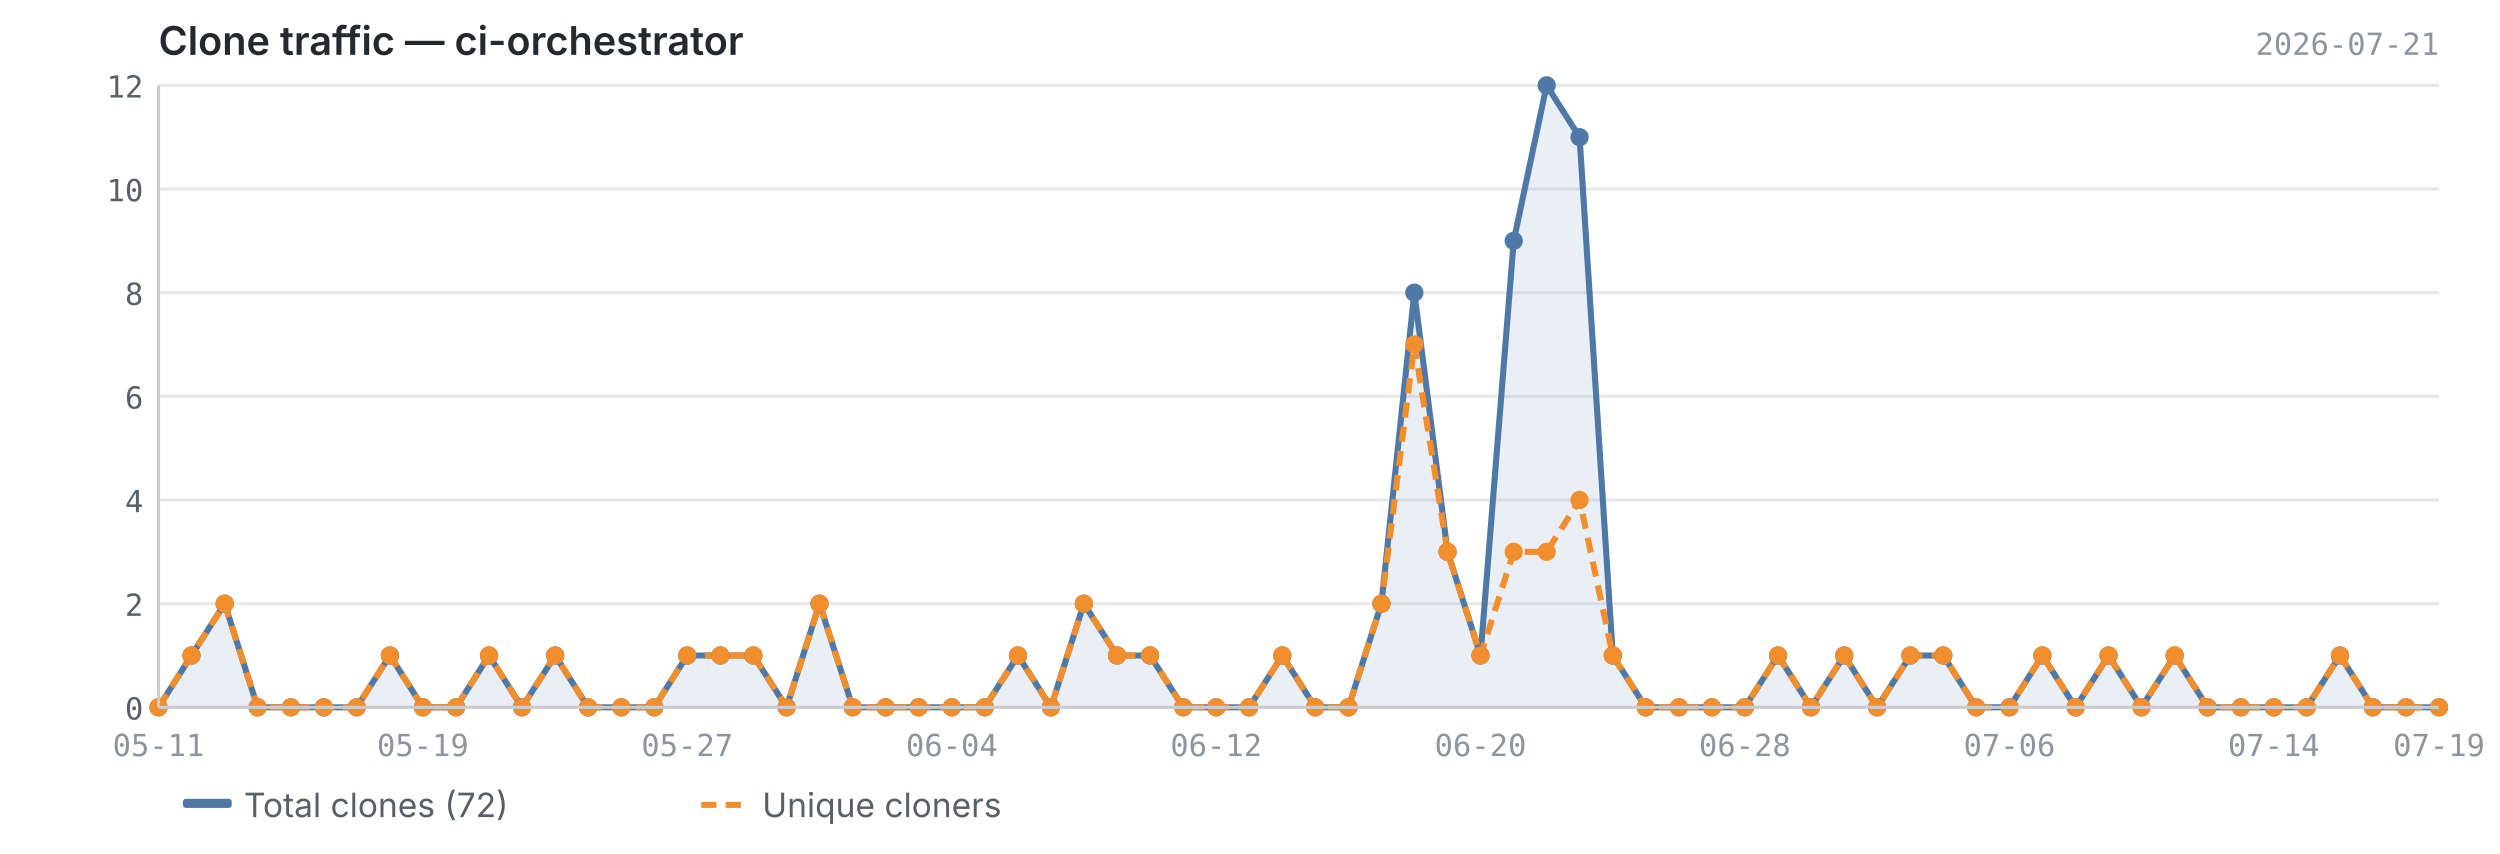
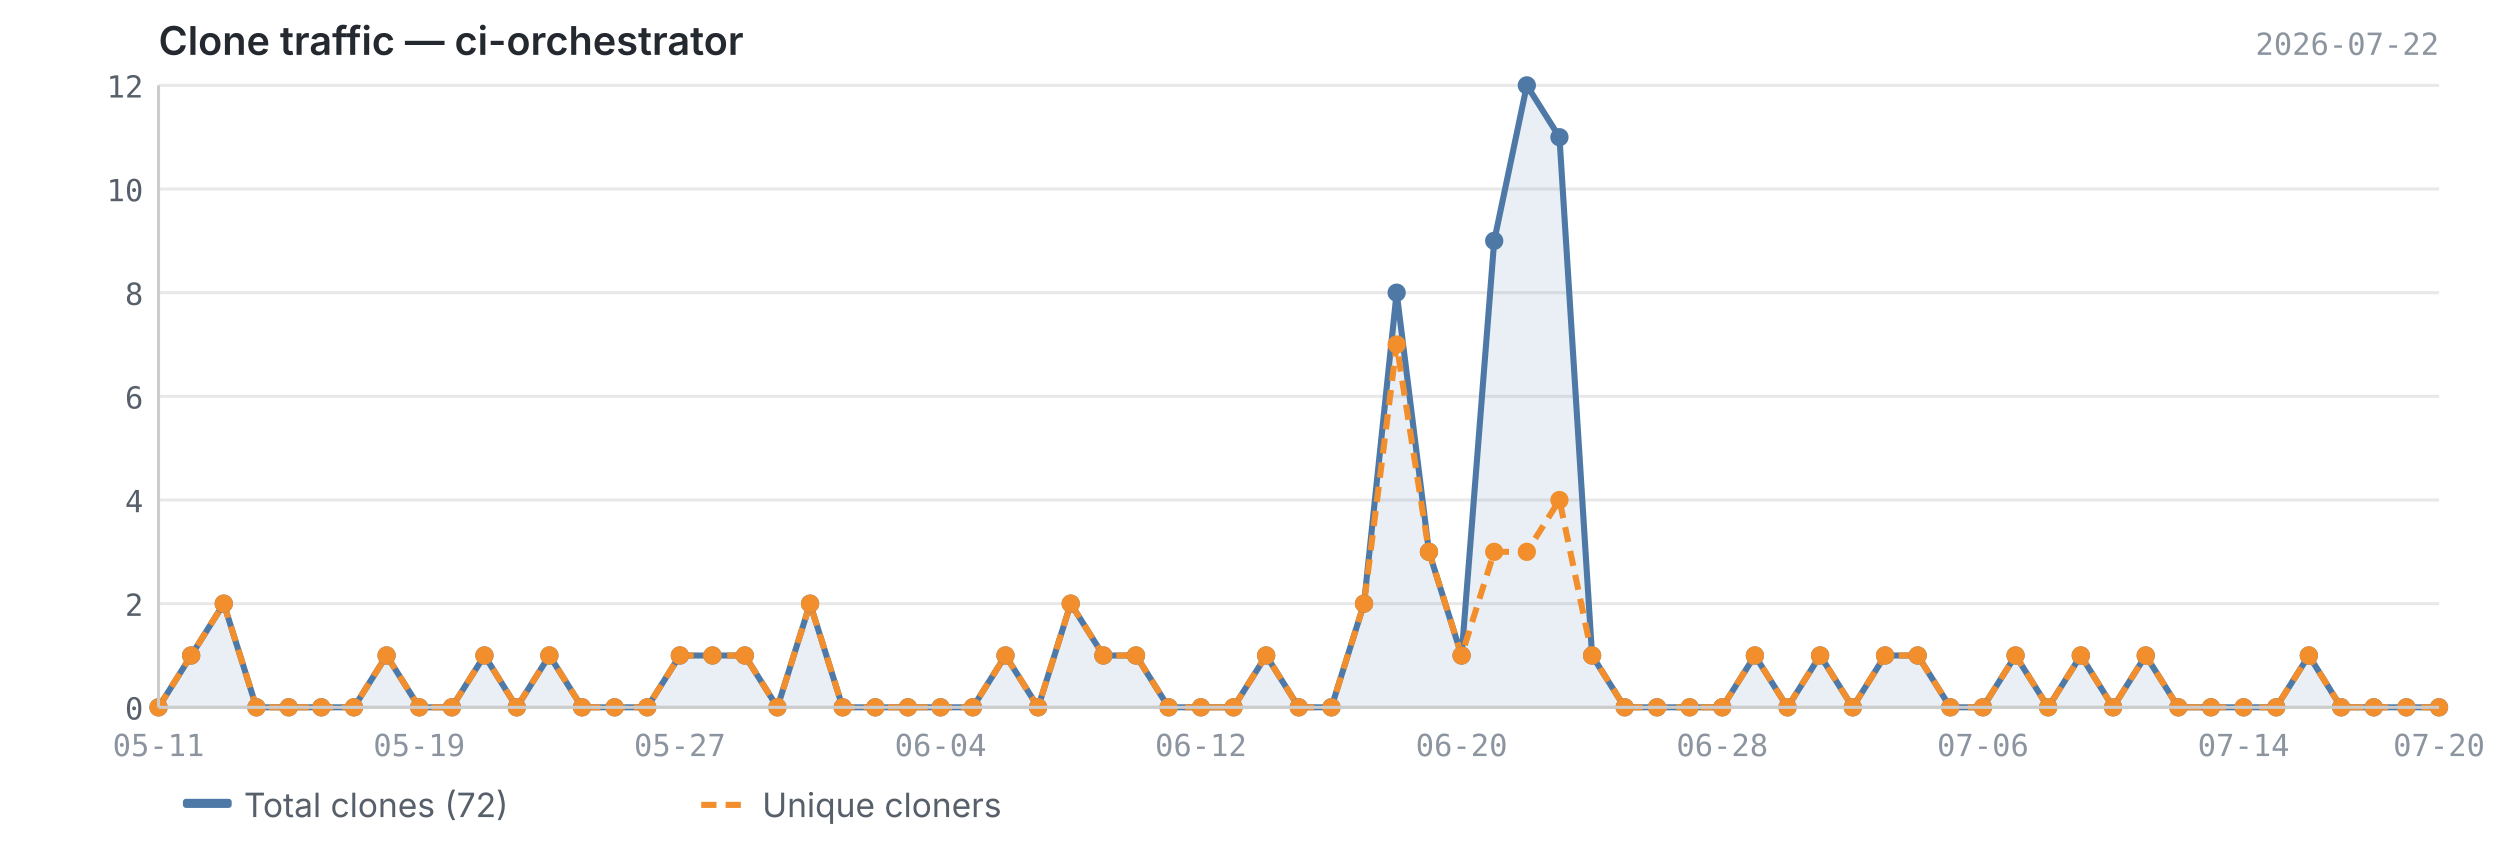
<svg xmlns="http://www.w3.org/2000/svg" viewBox="0 0 820 280" width="820" height="280">
  <text x="52" y="18" font-size="13" font-weight="600" fill="#24292f" font-family="-apple-system, BlinkMacSystemFont, 'Segoe UI', sans-serif">Clone traffic — ci-orchestrator</text>
-   <text x="800" y="18" font-size="10" fill="#8c959f" font-family="ui-monospace, SFMono-Regular, 'SF Mono', Menlo, monospace" text-anchor="end">2026-07-21</text>
+   <text x="800" y="18" font-size="10" fill="#8c959f" font-family="ui-monospace, SFMono-Regular, 'SF Mono', Menlo, monospace" text-anchor="end">2026-07-22</text>
  <line x1="52" y1="232.0" x2="800" y2="232.0" stroke="#e8e8e8" stroke-width="1" />
  <line x1="52" y1="198.0" x2="800" y2="198.0" stroke="#e8e8e8" stroke-width="1" />
  <line x1="52" y1="164.0" x2="800" y2="164.0" stroke="#e8e8e8" stroke-width="1" />
  <line x1="52" y1="130.0" x2="800" y2="130.0" stroke="#e8e8e8" stroke-width="1" />
  <line x1="52" y1="96.0" x2="800" y2="96.0" stroke="#e8e8e8" stroke-width="1" />
  <line x1="52" y1="62.0" x2="800" y2="62.0" stroke="#e8e8e8" stroke-width="1" />
  <line x1="52" y1="28.0" x2="800" y2="28.0" stroke="#e8e8e8" stroke-width="1" />
-   <path d="M52.0,232.0 L52.0,232.0 L62.8,215.0 L73.7,198.0 L84.5,232.0 L95.4,232.0 L106.2,232.0 L117.0,232.0 L127.9,215.0 L138.7,232.0 L149.6,232.0 L160.4,215.0 L171.2,232.0 L182.1,215.0 L192.9,232.0 L203.8,232.0 L214.6,232.0 L225.4,215.0 L236.3,215.0 L247.1,215.0 L258.0,232.0 L268.8,198.0 L279.7,232.0 L290.5,232.0 L301.3,232.0 L312.2,232.0 L323.0,232.0 L333.9,215.0 L344.7,232.0 L355.5,198.0 L366.4,215.0 L377.2,215.0 L388.1,232.0 L398.9,232.0 L409.7,232.0 L420.6,215.0 L431.4,232.0 L442.3,232.0 L453.1,198.0 L463.9,96.0 L474.8,181.0 L485.6,215.0 L496.5,79.0 L507.3,28.0 L518.1,45.0 L529.0,215.0 L539.8,232.0 L550.7,232.0 L561.5,232.0 L572.3,232.0 L583.2,215.0 L594.0,232.0 L604.9,215.0 L615.7,232.0 L626.6,215.0 L637.4,215.0 L648.2,232.0 L659.1,232.0 L669.9,215.0 L680.8,232.0 L691.6,215.0 L702.4,232.0 L713.3,215.0 L724.1,232.0 L735.0,232.0 L745.8,232.0 L756.6,232.0 L767.5,215.0 L778.3,232.0 L789.2,232.0 L800.0,232.0 L800.0,232.0 L52.0,232.0Z" fill="#4e79a7" opacity="0.12" />
-   <polyline points="52.0,232.0 62.8,215.0 73.7,198.0 84.5,232.0 95.4,232.0 106.2,232.0 117.0,232.0 127.9,215.0 138.7,232.0 149.6,232.0 160.4,215.0 171.2,232.0 182.1,215.0 192.9,232.0 203.8,232.0 214.6,232.0 225.4,215.0 236.3,215.0 247.1,215.0 258.0,232.0 268.8,198.0 279.7,232.0 290.5,232.0 301.3,232.0 312.2,232.0 323.0,232.0 333.9,215.0 344.7,232.0 355.5,198.0 366.4,215.0 377.2,215.0 388.1,232.0 398.9,232.0 409.7,232.0 420.6,215.0 431.4,232.0 442.3,232.0 453.1,198.0 463.9,96.0 474.8,181.0 485.6,215.0 496.5,79.0 507.3,28.0 518.1,45.0 529.0,215.0 539.8,232.0 550.7,232.0 561.5,232.0 572.3,232.0 583.2,215.0 594.0,232.0 604.9,215.0 615.7,232.0 626.6,215.0 637.4,215.0 648.2,232.0 659.1,232.0 669.9,215.0 680.8,232.0 691.6,215.0 702.4,232.0 713.3,215.0 724.1,232.0 735.0,232.0 745.8,232.0 756.6,232.0 767.5,215.0 778.3,232.0 789.2,232.0 800.0,232.0" fill="none" stroke="#4e79a7" stroke-width="2" stroke-linejoin="round" />
-   <polyline points="52.0,232.0 62.8,215.0 73.7,198.0 84.5,232.0 95.4,232.0 106.2,232.0 117.0,232.0 127.9,215.0 138.7,232.0 149.6,232.0 160.4,215.0 171.2,232.0 182.1,215.0 192.9,232.0 203.8,232.0 214.6,232.0 225.4,215.0 236.3,215.0 247.1,215.0 258.0,232.0 268.8,198.0 279.7,232.0 290.5,232.0 301.3,232.0 312.2,232.0 323.0,232.0 333.9,215.0 344.7,232.0 355.5,198.0 366.4,215.0 377.2,215.0 388.1,232.0 398.9,232.0 409.7,232.0 420.6,215.0 431.4,232.0 442.3,232.0 453.1,198.0 463.9,113.0 474.8,181.0 485.6,215.0 496.5,181.0 507.3,181.0 518.1,164.0 529.0,215.0 539.8,232.0 550.7,232.0 561.5,232.0 572.3,232.0 583.2,215.0 594.0,232.0 604.9,215.0 615.7,232.0 626.6,215.0 637.4,215.0 648.2,232.0 659.1,232.0 669.9,215.0 680.8,232.0 691.6,215.0 702.4,232.0 713.3,215.0 724.1,232.0 735.0,232.0 745.8,232.0 756.6,232.0 767.5,215.0 778.3,232.0 789.2,232.0 800.0,232.0" fill="none" stroke="#f28e2b" stroke-width="2" stroke-linejoin="round" stroke-dasharray="5,3" />
+   <path d="M52.0,232.0 L52.0,232.0 L62.7,215.0 L73.4,198.0 L84.1,232.0 L94.7,232.0 L105.4,232.0 L116.1,232.0 L126.8,215.0 L137.5,232.0 L148.2,232.0 L158.9,215.0 L169.5,232.0 L180.2,215.0 L190.9,232.0 L201.6,232.0 L212.3,232.0 L223.0,215.0 L233.7,215.0 L244.3,215.0 L255.0,232.0 L265.7,198.0 L276.4,232.0 L287.1,232.0 L297.8,232.0 L308.5,232.0 L319.1,232.0 L329.8,215.0 L340.5,232.0 L351.2,198.0 L361.9,215.0 L372.6,215.0 L383.3,232.0 L393.9,232.0 L404.6,232.0 L415.3,215.0 L426.0,232.0 L436.7,232.0 L447.4,198.0 L458.1,96.0 L468.7,181.0 L479.4,215.0 L490.1,79.0 L500.8,28.0 L511.5,45.0 L522.2,215.0 L532.9,232.0 L543.5,232.0 L554.2,232.0 L564.9,232.0 L575.6,215.0 L586.3,232.0 L597.0,215.0 L607.7,232.0 L618.3,215.0 L629.0,215.0 L639.7,232.0 L650.4,232.0 L661.1,215.0 L671.8,232.0 L682.5,215.0 L693.1,232.0 L703.8,215.0 L714.5,232.0 L725.2,232.0 L735.9,232.0 L746.6,232.0 L757.3,215.0 L767.9,232.0 L778.6,232.0 L789.3,232.0 L800.0,232.0 L800.0,232.0 L52.0,232.0Z" fill="#4e79a7" opacity="0.12" />
+   <polyline points="52.0,232.0 62.7,215.0 73.4,198.0 84.1,232.0 94.7,232.0 105.4,232.0 116.1,232.0 126.8,215.0 137.5,232.0 148.2,232.0 158.9,215.0 169.5,232.0 180.2,215.0 190.9,232.0 201.6,232.0 212.3,232.0 223.0,215.0 233.7,215.0 244.3,215.0 255.0,232.0 265.7,198.0 276.4,232.0 287.1,232.0 297.8,232.0 308.5,232.0 319.1,232.0 329.8,215.0 340.5,232.0 351.2,198.0 361.9,215.0 372.6,215.0 383.3,232.0 393.9,232.0 404.6,232.0 415.3,215.0 426.0,232.0 436.7,232.0 447.4,198.0 458.1,96.0 468.7,181.0 479.4,215.0 490.1,79.0 500.8,28.0 511.5,45.0 522.2,215.0 532.9,232.0 543.5,232.0 554.2,232.0 564.9,232.0 575.6,215.0 586.3,232.0 597.0,215.0 607.7,232.0 618.3,215.0 629.0,215.0 639.7,232.0 650.4,232.0 661.1,215.0 671.8,232.0 682.5,215.0 693.1,232.0 703.8,215.0 714.5,232.0 725.2,232.0 735.9,232.0 746.6,232.0 757.3,215.0 767.9,232.0 778.6,232.0 789.3,232.0 800.0,232.0" fill="none" stroke="#4e79a7" stroke-width="2" stroke-linejoin="round" />
+   <polyline points="52.0,232.0 62.7,215.0 73.4,198.0 84.1,232.0 94.7,232.0 105.4,232.0 116.1,232.0 126.8,215.0 137.5,232.0 148.2,232.0 158.9,215.0 169.5,232.0 180.2,215.0 190.9,232.0 201.6,232.0 212.3,232.0 223.0,215.0 233.7,215.0 244.3,215.0 255.0,232.0 265.7,198.0 276.4,232.0 287.1,232.0 297.8,232.0 308.5,232.0 319.1,232.0 329.8,215.0 340.5,232.0 351.2,198.0 361.9,215.0 372.6,215.0 383.3,232.0 393.9,232.0 404.6,232.0 415.3,215.0 426.0,232.0 436.7,232.0 447.4,198.0 458.1,113.0 468.7,181.0 479.4,215.0 490.1,181.0 500.8,181.0 511.5,164.0 522.2,215.0 532.9,232.0 543.5,232.0 554.2,232.0 564.9,232.0 575.6,215.0 586.3,232.0 597.0,215.0 607.7,232.0 618.3,215.0 629.0,215.0 639.7,232.0 650.4,232.0 661.1,215.0 671.8,232.0 682.5,215.0 693.1,232.0 703.8,215.0 714.5,232.0 725.2,232.0 735.9,232.0 746.6,232.0 757.3,215.0 767.9,232.0 778.6,232.0 789.3,232.0 800.0,232.0" fill="none" stroke="#f28e2b" stroke-width="2" stroke-linejoin="round" stroke-dasharray="5,3" />
  <circle cx="52.0" cy="232.0" r="3" fill="#4e79a7" />
-   <circle cx="62.8" cy="215.0" r="3" fill="#4e79a7" />
-   <circle cx="73.7" cy="198.0" r="3" fill="#4e79a7" />
-   <circle cx="84.5" cy="232.0" r="3" fill="#4e79a7" />
-   <circle cx="95.4" cy="232.0" r="3" fill="#4e79a7" />
-   <circle cx="106.2" cy="232.0" r="3" fill="#4e79a7" />
-   <circle cx="117.0" cy="232.0" r="3" fill="#4e79a7" />
-   <circle cx="127.9" cy="215.0" r="3" fill="#4e79a7" />
-   <circle cx="138.7" cy="232.0" r="3" fill="#4e79a7" />
-   <circle cx="149.6" cy="232.0" r="3" fill="#4e79a7" />
-   <circle cx="160.4" cy="215.0" r="3" fill="#4e79a7" />
-   <circle cx="171.2" cy="232.0" r="3" fill="#4e79a7" />
-   <circle cx="182.1" cy="215.0" r="3" fill="#4e79a7" />
-   <circle cx="192.9" cy="232.0" r="3" fill="#4e79a7" />
-   <circle cx="203.8" cy="232.0" r="3" fill="#4e79a7" />
-   <circle cx="214.6" cy="232.0" r="3" fill="#4e79a7" />
-   <circle cx="225.4" cy="215.0" r="3" fill="#4e79a7" />
-   <circle cx="236.3" cy="215.0" r="3" fill="#4e79a7" />
-   <circle cx="247.1" cy="215.0" r="3" fill="#4e79a7" />
-   <circle cx="258.0" cy="232.0" r="3" fill="#4e79a7" />
-   <circle cx="268.8" cy="198.0" r="3" fill="#4e79a7" />
-   <circle cx="279.7" cy="232.0" r="3" fill="#4e79a7" />
-   <circle cx="290.5" cy="232.0" r="3" fill="#4e79a7" />
-   <circle cx="301.3" cy="232.0" r="3" fill="#4e79a7" />
-   <circle cx="312.2" cy="232.0" r="3" fill="#4e79a7" />
-   <circle cx="323.0" cy="232.0" r="3" fill="#4e79a7" />
-   <circle cx="333.9" cy="215.0" r="3" fill="#4e79a7" />
-   <circle cx="344.7" cy="232.0" r="3" fill="#4e79a7" />
-   <circle cx="355.5" cy="198.0" r="3" fill="#4e79a7" />
-   <circle cx="366.4" cy="215.0" r="3" fill="#4e79a7" />
-   <circle cx="377.2" cy="215.0" r="3" fill="#4e79a7" />
-   <circle cx="388.1" cy="232.0" r="3" fill="#4e79a7" />
-   <circle cx="398.9" cy="232.0" r="3" fill="#4e79a7" />
-   <circle cx="409.7" cy="232.0" r="3" fill="#4e79a7" />
-   <circle cx="420.6" cy="215.0" r="3" fill="#4e79a7" />
-   <circle cx="431.4" cy="232.0" r="3" fill="#4e79a7" />
-   <circle cx="442.3" cy="232.0" r="3" fill="#4e79a7" />
-   <circle cx="453.1" cy="198.0" r="3" fill="#4e79a7" />
-   <circle cx="463.9" cy="96.0" r="3" fill="#4e79a7" />
-   <circle cx="474.8" cy="181.0" r="3" fill="#4e79a7" />
-   <circle cx="485.6" cy="215.0" r="3" fill="#4e79a7" />
-   <circle cx="496.5" cy="79.0" r="3" fill="#4e79a7" />
-   <circle cx="507.3" cy="28.0" r="3" fill="#4e79a7" />
-   <circle cx="518.1" cy="45.0" r="3" fill="#4e79a7" />
-   <circle cx="529.0" cy="215.0" r="3" fill="#4e79a7" />
-   <circle cx="539.8" cy="232.0" r="3" fill="#4e79a7" />
-   <circle cx="550.7" cy="232.0" r="3" fill="#4e79a7" />
-   <circle cx="561.5" cy="232.0" r="3" fill="#4e79a7" />
-   <circle cx="572.3" cy="232.0" r="3" fill="#4e79a7" />
-   <circle cx="583.2" cy="215.0" r="3" fill="#4e79a7" />
-   <circle cx="594.0" cy="232.0" r="3" fill="#4e79a7" />
-   <circle cx="604.9" cy="215.0" r="3" fill="#4e79a7" />
-   <circle cx="615.7" cy="232.0" r="3" fill="#4e79a7" />
-   <circle cx="626.6" cy="215.0" r="3" fill="#4e79a7" />
-   <circle cx="637.4" cy="215.0" r="3" fill="#4e79a7" />
-   <circle cx="648.2" cy="232.0" r="3" fill="#4e79a7" />
-   <circle cx="659.1" cy="232.0" r="3" fill="#4e79a7" />
-   <circle cx="669.9" cy="215.0" r="3" fill="#4e79a7" />
-   <circle cx="680.8" cy="232.0" r="3" fill="#4e79a7" />
-   <circle cx="691.6" cy="215.0" r="3" fill="#4e79a7" />
-   <circle cx="702.4" cy="232.0" r="3" fill="#4e79a7" />
-   <circle cx="713.3" cy="215.0" r="3" fill="#4e79a7" />
-   <circle cx="724.1" cy="232.0" r="3" fill="#4e79a7" />
-   <circle cx="735.0" cy="232.0" r="3" fill="#4e79a7" />
-   <circle cx="745.8" cy="232.0" r="3" fill="#4e79a7" />
-   <circle cx="756.6" cy="232.0" r="3" fill="#4e79a7" />
-   <circle cx="767.5" cy="215.0" r="3" fill="#4e79a7" />
-   <circle cx="778.3" cy="232.0" r="3" fill="#4e79a7" />
-   <circle cx="789.2" cy="232.0" r="3" fill="#4e79a7" />
+   <circle cx="62.7" cy="215.0" r="3" fill="#4e79a7" />
+   <circle cx="73.4" cy="198.0" r="3" fill="#4e79a7" />
+   <circle cx="84.1" cy="232.0" r="3" fill="#4e79a7" />
+   <circle cx="94.7" cy="232.0" r="3" fill="#4e79a7" />
+   <circle cx="105.4" cy="232.0" r="3" fill="#4e79a7" />
+   <circle cx="116.1" cy="232.0" r="3" fill="#4e79a7" />
+   <circle cx="126.8" cy="215.0" r="3" fill="#4e79a7" />
+   <circle cx="137.5" cy="232.0" r="3" fill="#4e79a7" />
+   <circle cx="148.2" cy="232.0" r="3" fill="#4e79a7" />
+   <circle cx="158.9" cy="215.0" r="3" fill="#4e79a7" />
+   <circle cx="169.5" cy="232.0" r="3" fill="#4e79a7" />
+   <circle cx="180.2" cy="215.0" r="3" fill="#4e79a7" />
+   <circle cx="190.9" cy="232.0" r="3" fill="#4e79a7" />
+   <circle cx="201.6" cy="232.0" r="3" fill="#4e79a7" />
+   <circle cx="212.3" cy="232.0" r="3" fill="#4e79a7" />
+   <circle cx="223.0" cy="215.0" r="3" fill="#4e79a7" />
+   <circle cx="233.7" cy="215.0" r="3" fill="#4e79a7" />
+   <circle cx="244.3" cy="215.0" r="3" fill="#4e79a7" />
+   <circle cx="255.0" cy="232.0" r="3" fill="#4e79a7" />
+   <circle cx="265.7" cy="198.0" r="3" fill="#4e79a7" />
+   <circle cx="276.4" cy="232.0" r="3" fill="#4e79a7" />
+   <circle cx="287.1" cy="232.0" r="3" fill="#4e79a7" />
+   <circle cx="297.8" cy="232.0" r="3" fill="#4e79a7" />
+   <circle cx="308.5" cy="232.0" r="3" fill="#4e79a7" />
+   <circle cx="319.1" cy="232.0" r="3" fill="#4e79a7" />
+   <circle cx="329.8" cy="215.0" r="3" fill="#4e79a7" />
+   <circle cx="340.5" cy="232.0" r="3" fill="#4e79a7" />
+   <circle cx="351.2" cy="198.0" r="3" fill="#4e79a7" />
+   <circle cx="361.9" cy="215.0" r="3" fill="#4e79a7" />
+   <circle cx="372.6" cy="215.0" r="3" fill="#4e79a7" />
+   <circle cx="383.3" cy="232.0" r="3" fill="#4e79a7" />
+   <circle cx="393.9" cy="232.0" r="3" fill="#4e79a7" />
+   <circle cx="404.6" cy="232.0" r="3" fill="#4e79a7" />
+   <circle cx="415.3" cy="215.0" r="3" fill="#4e79a7" />
+   <circle cx="426.0" cy="232.0" r="3" fill="#4e79a7" />
+   <circle cx="436.7" cy="232.0" r="3" fill="#4e79a7" />
+   <circle cx="447.4" cy="198.0" r="3" fill="#4e79a7" />
+   <circle cx="458.1" cy="96.0" r="3" fill="#4e79a7" />
+   <circle cx="468.7" cy="181.0" r="3" fill="#4e79a7" />
+   <circle cx="479.4" cy="215.0" r="3" fill="#4e79a7" />
+   <circle cx="490.1" cy="79.0" r="3" fill="#4e79a7" />
+   <circle cx="500.8" cy="28.0" r="3" fill="#4e79a7" />
+   <circle cx="511.5" cy="45.0" r="3" fill="#4e79a7" />
+   <circle cx="522.2" cy="215.0" r="3" fill="#4e79a7" />
+   <circle cx="532.9" cy="232.0" r="3" fill="#4e79a7" />
+   <circle cx="543.5" cy="232.0" r="3" fill="#4e79a7" />
+   <circle cx="554.2" cy="232.0" r="3" fill="#4e79a7" />
+   <circle cx="564.9" cy="232.0" r="3" fill="#4e79a7" />
+   <circle cx="575.6" cy="215.0" r="3" fill="#4e79a7" />
+   <circle cx="586.3" cy="232.0" r="3" fill="#4e79a7" />
+   <circle cx="597.0" cy="215.0" r="3" fill="#4e79a7" />
+   <circle cx="607.7" cy="232.0" r="3" fill="#4e79a7" />
+   <circle cx="618.3" cy="215.0" r="3" fill="#4e79a7" />
+   <circle cx="629.0" cy="215.0" r="3" fill="#4e79a7" />
+   <circle cx="639.7" cy="232.0" r="3" fill="#4e79a7" />
+   <circle cx="650.4" cy="232.0" r="3" fill="#4e79a7" />
+   <circle cx="661.1" cy="215.0" r="3" fill="#4e79a7" />
+   <circle cx="671.8" cy="232.0" r="3" fill="#4e79a7" />
+   <circle cx="682.5" cy="215.0" r="3" fill="#4e79a7" />
+   <circle cx="693.1" cy="232.0" r="3" fill="#4e79a7" />
+   <circle cx="703.8" cy="215.0" r="3" fill="#4e79a7" />
+   <circle cx="714.5" cy="232.0" r="3" fill="#4e79a7" />
+   <circle cx="725.2" cy="232.0" r="3" fill="#4e79a7" />
+   <circle cx="735.9" cy="232.0" r="3" fill="#4e79a7" />
+   <circle cx="746.6" cy="232.0" r="3" fill="#4e79a7" />
+   <circle cx="757.3" cy="215.0" r="3" fill="#4e79a7" />
+   <circle cx="767.9" cy="232.0" r="3" fill="#4e79a7" />
+   <circle cx="778.6" cy="232.0" r="3" fill="#4e79a7" />
+   <circle cx="789.3" cy="232.0" r="3" fill="#4e79a7" />
  <circle cx="800.0" cy="232.0" r="3" fill="#4e79a7" />
  <circle cx="52.0" cy="232.0" r="3" fill="#f28e2b" />
-   <circle cx="62.8" cy="215.0" r="3" fill="#f28e2b" />
-   <circle cx="73.7" cy="198.0" r="3" fill="#f28e2b" />
-   <circle cx="84.5" cy="232.0" r="3" fill="#f28e2b" />
-   <circle cx="95.4" cy="232.0" r="3" fill="#f28e2b" />
-   <circle cx="106.2" cy="232.0" r="3" fill="#f28e2b" />
-   <circle cx="117.0" cy="232.0" r="3" fill="#f28e2b" />
-   <circle cx="127.9" cy="215.0" r="3" fill="#f28e2b" />
-   <circle cx="138.7" cy="232.0" r="3" fill="#f28e2b" />
-   <circle cx="149.6" cy="232.0" r="3" fill="#f28e2b" />
-   <circle cx="160.4" cy="215.0" r="3" fill="#f28e2b" />
-   <circle cx="171.2" cy="232.0" r="3" fill="#f28e2b" />
-   <circle cx="182.1" cy="215.0" r="3" fill="#f28e2b" />
-   <circle cx="192.9" cy="232.0" r="3" fill="#f28e2b" />
-   <circle cx="203.8" cy="232.0" r="3" fill="#f28e2b" />
-   <circle cx="214.6" cy="232.0" r="3" fill="#f28e2b" />
-   <circle cx="225.4" cy="215.0" r="3" fill="#f28e2b" />
-   <circle cx="236.3" cy="215.0" r="3" fill="#f28e2b" />
-   <circle cx="247.1" cy="215.0" r="3" fill="#f28e2b" />
-   <circle cx="258.0" cy="232.0" r="3" fill="#f28e2b" />
-   <circle cx="268.8" cy="198.0" r="3" fill="#f28e2b" />
-   <circle cx="279.7" cy="232.0" r="3" fill="#f28e2b" />
-   <circle cx="290.5" cy="232.0" r="3" fill="#f28e2b" />
-   <circle cx="301.3" cy="232.0" r="3" fill="#f28e2b" />
-   <circle cx="312.2" cy="232.0" r="3" fill="#f28e2b" />
-   <circle cx="323.0" cy="232.0" r="3" fill="#f28e2b" />
-   <circle cx="333.9" cy="215.0" r="3" fill="#f28e2b" />
-   <circle cx="344.7" cy="232.0" r="3" fill="#f28e2b" />
-   <circle cx="355.5" cy="198.0" r="3" fill="#f28e2b" />
-   <circle cx="366.4" cy="215.0" r="3" fill="#f28e2b" />
-   <circle cx="377.2" cy="215.0" r="3" fill="#f28e2b" />
-   <circle cx="388.1" cy="232.0" r="3" fill="#f28e2b" />
-   <circle cx="398.9" cy="232.0" r="3" fill="#f28e2b" />
-   <circle cx="409.7" cy="232.0" r="3" fill="#f28e2b" />
-   <circle cx="420.6" cy="215.0" r="3" fill="#f28e2b" />
-   <circle cx="431.4" cy="232.0" r="3" fill="#f28e2b" />
-   <circle cx="442.3" cy="232.0" r="3" fill="#f28e2b" />
-   <circle cx="453.1" cy="198.0" r="3" fill="#f28e2b" />
-   <circle cx="463.9" cy="113.0" r="3" fill="#f28e2b" />
-   <circle cx="474.8" cy="181.0" r="3" fill="#f28e2b" />
-   <circle cx="485.6" cy="215.0" r="3" fill="#f28e2b" />
-   <circle cx="496.5" cy="181.0" r="3" fill="#f28e2b" />
-   <circle cx="507.3" cy="181.0" r="3" fill="#f28e2b" />
-   <circle cx="518.1" cy="164.0" r="3" fill="#f28e2b" />
-   <circle cx="529.0" cy="215.0" r="3" fill="#f28e2b" />
-   <circle cx="539.8" cy="232.0" r="3" fill="#f28e2b" />
-   <circle cx="550.7" cy="232.0" r="3" fill="#f28e2b" />
-   <circle cx="561.5" cy="232.0" r="3" fill="#f28e2b" />
-   <circle cx="572.3" cy="232.0" r="3" fill="#f28e2b" />
-   <circle cx="583.2" cy="215.0" r="3" fill="#f28e2b" />
-   <circle cx="594.0" cy="232.0" r="3" fill="#f28e2b" />
-   <circle cx="604.9" cy="215.0" r="3" fill="#f28e2b" />
-   <circle cx="615.7" cy="232.0" r="3" fill="#f28e2b" />
-   <circle cx="626.6" cy="215.0" r="3" fill="#f28e2b" />
-   <circle cx="637.4" cy="215.0" r="3" fill="#f28e2b" />
-   <circle cx="648.2" cy="232.0" r="3" fill="#f28e2b" />
-   <circle cx="659.1" cy="232.0" r="3" fill="#f28e2b" />
-   <circle cx="669.9" cy="215.0" r="3" fill="#f28e2b" />
-   <circle cx="680.8" cy="232.0" r="3" fill="#f28e2b" />
-   <circle cx="691.6" cy="215.0" r="3" fill="#f28e2b" />
-   <circle cx="702.4" cy="232.0" r="3" fill="#f28e2b" />
-   <circle cx="713.3" cy="215.0" r="3" fill="#f28e2b" />
-   <circle cx="724.1" cy="232.0" r="3" fill="#f28e2b" />
-   <circle cx="735.0" cy="232.0" r="3" fill="#f28e2b" />
-   <circle cx="745.8" cy="232.0" r="3" fill="#f28e2b" />
-   <circle cx="756.6" cy="232.0" r="3" fill="#f28e2b" />
-   <circle cx="767.5" cy="215.0" r="3" fill="#f28e2b" />
-   <circle cx="778.3" cy="232.0" r="3" fill="#f28e2b" />
-   <circle cx="789.2" cy="232.0" r="3" fill="#f28e2b" />
+   <circle cx="62.7" cy="215.0" r="3" fill="#f28e2b" />
+   <circle cx="73.4" cy="198.0" r="3" fill="#f28e2b" />
+   <circle cx="84.1" cy="232.0" r="3" fill="#f28e2b" />
+   <circle cx="94.7" cy="232.0" r="3" fill="#f28e2b" />
+   <circle cx="105.4" cy="232.0" r="3" fill="#f28e2b" />
+   <circle cx="116.1" cy="232.0" r="3" fill="#f28e2b" />
+   <circle cx="126.8" cy="215.0" r="3" fill="#f28e2b" />
+   <circle cx="137.5" cy="232.0" r="3" fill="#f28e2b" />
+   <circle cx="148.2" cy="232.0" r="3" fill="#f28e2b" />
+   <circle cx="158.9" cy="215.0" r="3" fill="#f28e2b" />
+   <circle cx="169.5" cy="232.0" r="3" fill="#f28e2b" />
+   <circle cx="180.2" cy="215.0" r="3" fill="#f28e2b" />
+   <circle cx="190.9" cy="232.0" r="3" fill="#f28e2b" />
+   <circle cx="201.6" cy="232.0" r="3" fill="#f28e2b" />
+   <circle cx="212.3" cy="232.0" r="3" fill="#f28e2b" />
+   <circle cx="223.0" cy="215.0" r="3" fill="#f28e2b" />
+   <circle cx="233.7" cy="215.0" r="3" fill="#f28e2b" />
+   <circle cx="244.3" cy="215.0" r="3" fill="#f28e2b" />
+   <circle cx="255.0" cy="232.0" r="3" fill="#f28e2b" />
+   <circle cx="265.7" cy="198.0" r="3" fill="#f28e2b" />
+   <circle cx="276.4" cy="232.0" r="3" fill="#f28e2b" />
+   <circle cx="287.1" cy="232.0" r="3" fill="#f28e2b" />
+   <circle cx="297.8" cy="232.0" r="3" fill="#f28e2b" />
+   <circle cx="308.5" cy="232.0" r="3" fill="#f28e2b" />
+   <circle cx="319.1" cy="232.0" r="3" fill="#f28e2b" />
+   <circle cx="329.8" cy="215.0" r="3" fill="#f28e2b" />
+   <circle cx="340.5" cy="232.0" r="3" fill="#f28e2b" />
+   <circle cx="351.2" cy="198.0" r="3" fill="#f28e2b" />
+   <circle cx="361.9" cy="215.0" r="3" fill="#f28e2b" />
+   <circle cx="372.6" cy="215.0" r="3" fill="#f28e2b" />
+   <circle cx="383.3" cy="232.0" r="3" fill="#f28e2b" />
+   <circle cx="393.9" cy="232.0" r="3" fill="#f28e2b" />
+   <circle cx="404.6" cy="232.0" r="3" fill="#f28e2b" />
+   <circle cx="415.3" cy="215.0" r="3" fill="#f28e2b" />
+   <circle cx="426.0" cy="232.0" r="3" fill="#f28e2b" />
+   <circle cx="436.7" cy="232.0" r="3" fill="#f28e2b" />
+   <circle cx="447.4" cy="198.0" r="3" fill="#f28e2b" />
+   <circle cx="458.1" cy="113.0" r="3" fill="#f28e2b" />
+   <circle cx="468.7" cy="181.0" r="3" fill="#f28e2b" />
+   <circle cx="479.4" cy="215.0" r="3" fill="#f28e2b" />
+   <circle cx="490.1" cy="181.0" r="3" fill="#f28e2b" />
+   <circle cx="500.8" cy="181.0" r="3" fill="#f28e2b" />
+   <circle cx="511.5" cy="164.0" r="3" fill="#f28e2b" />
+   <circle cx="522.2" cy="215.0" r="3" fill="#f28e2b" />
+   <circle cx="532.9" cy="232.0" r="3" fill="#f28e2b" />
+   <circle cx="543.5" cy="232.0" r="3" fill="#f28e2b" />
+   <circle cx="554.2" cy="232.0" r="3" fill="#f28e2b" />
+   <circle cx="564.9" cy="232.0" r="3" fill="#f28e2b" />
+   <circle cx="575.6" cy="215.0" r="3" fill="#f28e2b" />
+   <circle cx="586.3" cy="232.0" r="3" fill="#f28e2b" />
+   <circle cx="597.0" cy="215.0" r="3" fill="#f28e2b" />
+   <circle cx="607.7" cy="232.0" r="3" fill="#f28e2b" />
+   <circle cx="618.3" cy="215.0" r="3" fill="#f28e2b" />
+   <circle cx="629.0" cy="215.0" r="3" fill="#f28e2b" />
+   <circle cx="639.7" cy="232.0" r="3" fill="#f28e2b" />
+   <circle cx="650.4" cy="232.0" r="3" fill="#f28e2b" />
+   <circle cx="661.1" cy="215.0" r="3" fill="#f28e2b" />
+   <circle cx="671.8" cy="232.0" r="3" fill="#f28e2b" />
+   <circle cx="682.5" cy="215.0" r="3" fill="#f28e2b" />
+   <circle cx="693.1" cy="232.0" r="3" fill="#f28e2b" />
+   <circle cx="703.8" cy="215.0" r="3" fill="#f28e2b" />
+   <circle cx="714.5" cy="232.0" r="3" fill="#f28e2b" />
+   <circle cx="725.2" cy="232.0" r="3" fill="#f28e2b" />
+   <circle cx="735.9" cy="232.0" r="3" fill="#f28e2b" />
+   <circle cx="746.6" cy="232.0" r="3" fill="#f28e2b" />
+   <circle cx="757.3" cy="215.0" r="3" fill="#f28e2b" />
+   <circle cx="767.9" cy="232.0" r="3" fill="#f28e2b" />
+   <circle cx="778.6" cy="232.0" r="3" fill="#f28e2b" />
+   <circle cx="789.3" cy="232.0" r="3" fill="#f28e2b" />
  <circle cx="800.0" cy="232.0" r="3" fill="#f28e2b" />
  <line x1="52" y1="28" x2="52" y2="232" stroke="#cccccc" stroke-width="1" />
  <line x1="52" y1="232" x2="800" y2="232" stroke="#cccccc" stroke-width="1" />
  <text x="47" y="236.0" text-anchor="end" font-size="10" fill="#57606a" font-family="ui-monospace, SFMono-Regular, 'SF Mono', Menlo, monospace">0</text>
  <text x="47" y="202.0" text-anchor="end" font-size="10" fill="#57606a" font-family="ui-monospace, SFMono-Regular, 'SF Mono', Menlo, monospace">2</text>
  <text x="47" y="168.0" text-anchor="end" font-size="10" fill="#57606a" font-family="ui-monospace, SFMono-Regular, 'SF Mono', Menlo, monospace">4</text>
  <text x="47" y="134.0" text-anchor="end" font-size="10" fill="#57606a" font-family="ui-monospace, SFMono-Regular, 'SF Mono', Menlo, monospace">6</text>
  <text x="47" y="100.0" text-anchor="end" font-size="10" fill="#57606a" font-family="ui-monospace, SFMono-Regular, 'SF Mono', Menlo, monospace">8</text>
  <text x="47" y="66.0" text-anchor="end" font-size="10" fill="#57606a" font-family="ui-monospace, SFMono-Regular, 'SF Mono', Menlo, monospace">10</text>
  <text x="47" y="32.0" text-anchor="end" font-size="10" fill="#57606a" font-family="ui-monospace, SFMono-Regular, 'SF Mono', Menlo, monospace">12</text>
  <text x="52.0" y="248" text-anchor="middle" font-size="10" fill="#8c959f" font-family="ui-monospace, SFMono-Regular, 'SF Mono', Menlo, monospace">05-11</text>
-   <text x="398.9" y="248" text-anchor="middle" font-size="10" fill="#8c959f" font-family="ui-monospace, SFMono-Regular, 'SF Mono', Menlo, monospace">06-12</text>
-   <text x="745.8" y="248" text-anchor="middle" font-size="10" fill="#8c959f" font-family="ui-monospace, SFMono-Regular, 'SF Mono', Menlo, monospace">07-14</text>
-   <text x="800.0" y="248" text-anchor="middle" font-size="10" fill="#8c959f" font-family="ui-monospace, SFMono-Regular, 'SF Mono', Menlo, monospace">07-19</text>
-   <text x="138.7" y="248" text-anchor="middle" font-size="10" fill="#8c959f" font-family="ui-monospace, SFMono-Regular, 'SF Mono', Menlo, monospace">05-19</text>
-   <text x="485.6" y="248" text-anchor="middle" font-size="10" fill="#8c959f" font-family="ui-monospace, SFMono-Regular, 'SF Mono', Menlo, monospace">06-20</text>
-   <text x="225.4" y="248" text-anchor="middle" font-size="10" fill="#8c959f" font-family="ui-monospace, SFMono-Regular, 'SF Mono', Menlo, monospace">05-27</text>
-   <text x="572.3" y="248" text-anchor="middle" font-size="10" fill="#8c959f" font-family="ui-monospace, SFMono-Regular, 'SF Mono', Menlo, monospace">06-28</text>
-   <text x="312.2" y="248" text-anchor="middle" font-size="10" fill="#8c959f" font-family="ui-monospace, SFMono-Regular, 'SF Mono', Menlo, monospace">06-04</text>
-   <text x="659.1" y="248" text-anchor="middle" font-size="10" fill="#8c959f" font-family="ui-monospace, SFMono-Regular, 'SF Mono', Menlo, monospace">07-06</text>
+   <text x="393.9" y="248" text-anchor="middle" font-size="10" fill="#8c959f" font-family="ui-monospace, SFMono-Regular, 'SF Mono', Menlo, monospace">06-12</text>
+   <text x="735.9" y="248" text-anchor="middle" font-size="10" fill="#8c959f" font-family="ui-monospace, SFMono-Regular, 'SF Mono', Menlo, monospace">07-14</text>
+   <text x="800.0" y="248" text-anchor="middle" font-size="10" fill="#8c959f" font-family="ui-monospace, SFMono-Regular, 'SF Mono', Menlo, monospace">07-20</text>
+   <text x="137.5" y="248" text-anchor="middle" font-size="10" fill="#8c959f" font-family="ui-monospace, SFMono-Regular, 'SF Mono', Menlo, monospace">05-19</text>
+   <text x="479.4" y="248" text-anchor="middle" font-size="10" fill="#8c959f" font-family="ui-monospace, SFMono-Regular, 'SF Mono', Menlo, monospace">06-20</text>
+   <text x="223.0" y="248" text-anchor="middle" font-size="10" fill="#8c959f" font-family="ui-monospace, SFMono-Regular, 'SF Mono', Menlo, monospace">05-27</text>
+   <text x="564.9" y="248" text-anchor="middle" font-size="10" fill="#8c959f" font-family="ui-monospace, SFMono-Regular, 'SF Mono', Menlo, monospace">06-28</text>
+   <text x="308.5" y="248" text-anchor="middle" font-size="10" fill="#8c959f" font-family="ui-monospace, SFMono-Regular, 'SF Mono', Menlo, monospace">06-04</text>
+   <text x="650.4" y="248" text-anchor="middle" font-size="10" fill="#8c959f" font-family="ui-monospace, SFMono-Regular, 'SF Mono', Menlo, monospace">07-06</text>
  <rect x="60" y="262" width="16" height="3" fill="#4e79a7" rx="1" />
  <text x="80" y="268" font-size="11" fill="#57606a" font-family="-apple-system, BlinkMacSystemFont, 'Segoe UI', sans-serif">Total clones (72)</text>
  <line x1="230" y1="264" x2="246" y2="264" stroke="#f28e2b" stroke-width="2" stroke-dasharray="5,3" />
  <text x="250" y="268" font-size="11" fill="#57606a" font-family="-apple-system, BlinkMacSystemFont, 'Segoe UI', sans-serif">Unique cloners</text>
</svg>
